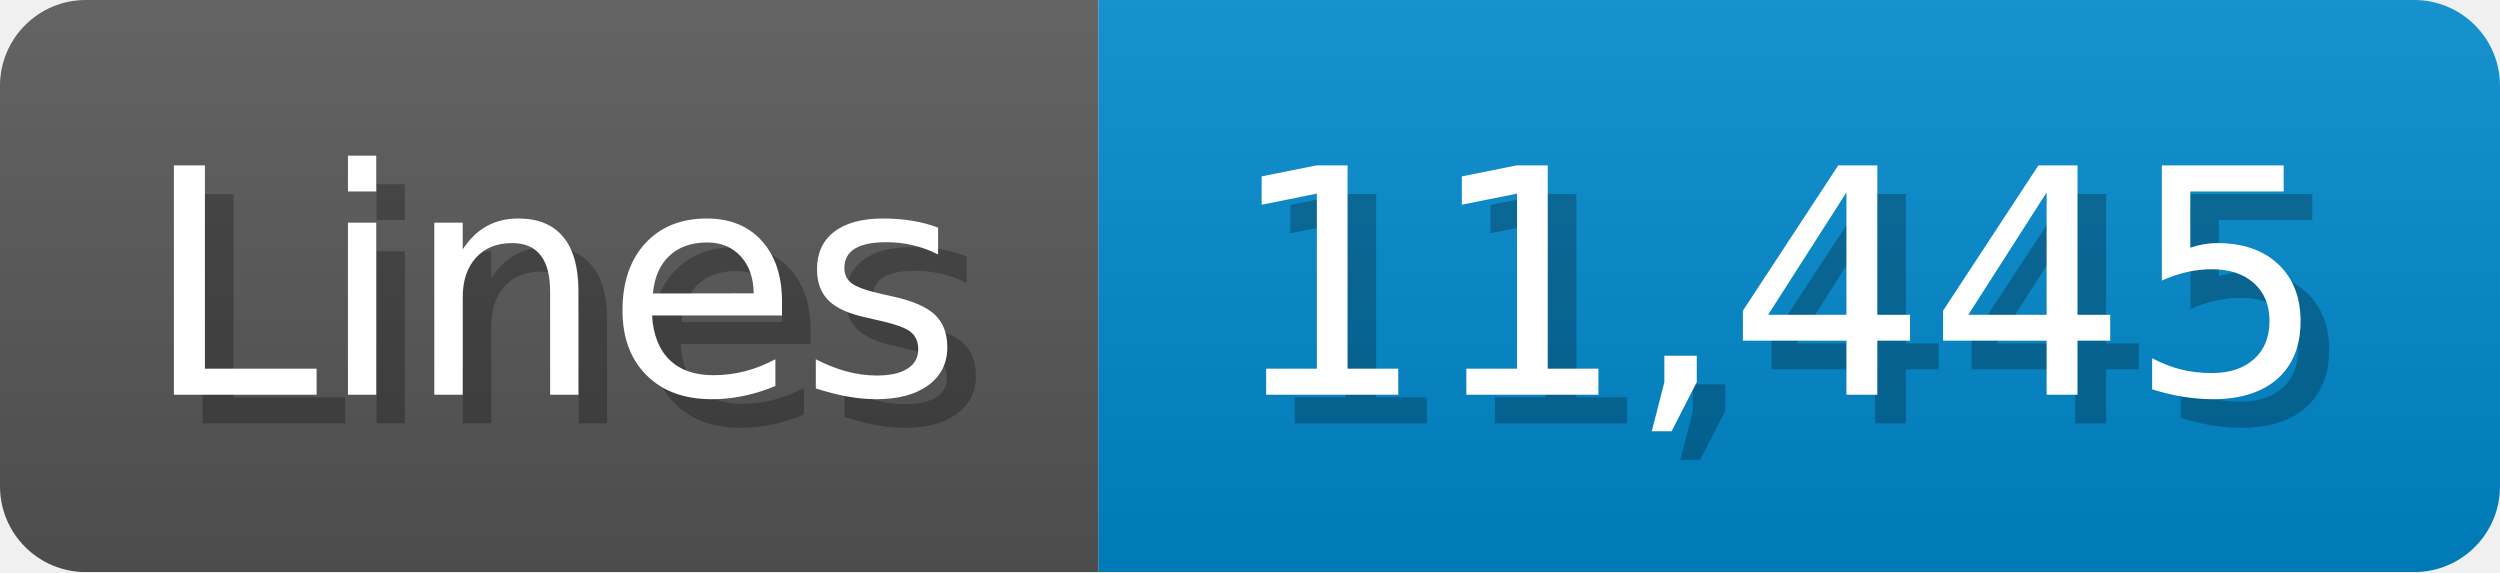
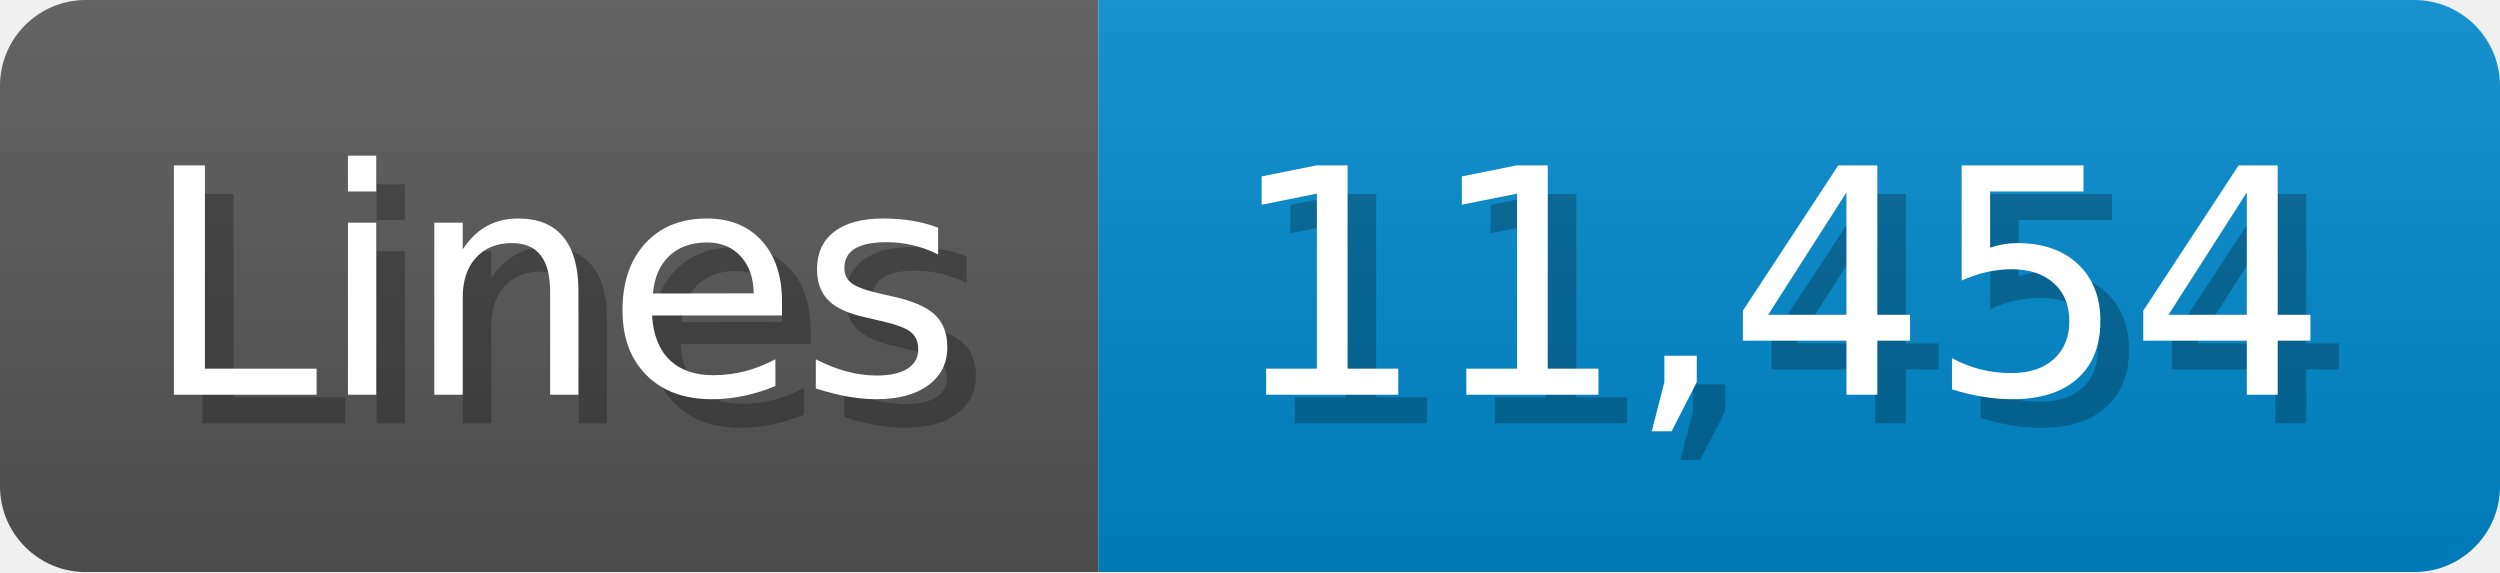
<svg xmlns="http://www.w3.org/2000/svg" width="87.4" height="20" viewBox="0 0 874 200">
  <linearGradient id="a" x2="0" y2="100%">
    <stop offset="0" stop-opacity=".1" stop-color="#EEE" />
    <stop offset="1" stop-opacity=".1" />
  </linearGradient>
  <mask id="m">
    <rect width="874" height="200" rx="30" fill="#FFF" />
  </mask>
  <g mask="url(#m)">
    <rect width="384" height="200" fill="#555" />
    <rect width="490" height="200" fill="#08C" x="384" />
    <rect width="874" height="200" fill="url(#a)" />
  </g>
  <g fill="#fff" text-anchor="start" font-family="Verdana,DejaVu Sans,sans-serif" font-size="110">
    <text x="60" y="148" textLength="284" fill="#000" opacity="0.25">Lines</text>
    <text x="50" y="138" textLength="284">Lines</text>
-     <text x="439" y="148" textLength="390" fill="#000" opacity="0.25">11,445</text>
-     <text x="429" y="138" textLength="390">11,445</text>
+     <text x="439" y="148" textLength="390" fill="#000" opacity="0.25">11,454</text>
+     <text x="429" y="138" textLength="390">11,454</text>
  </g>
</svg>
